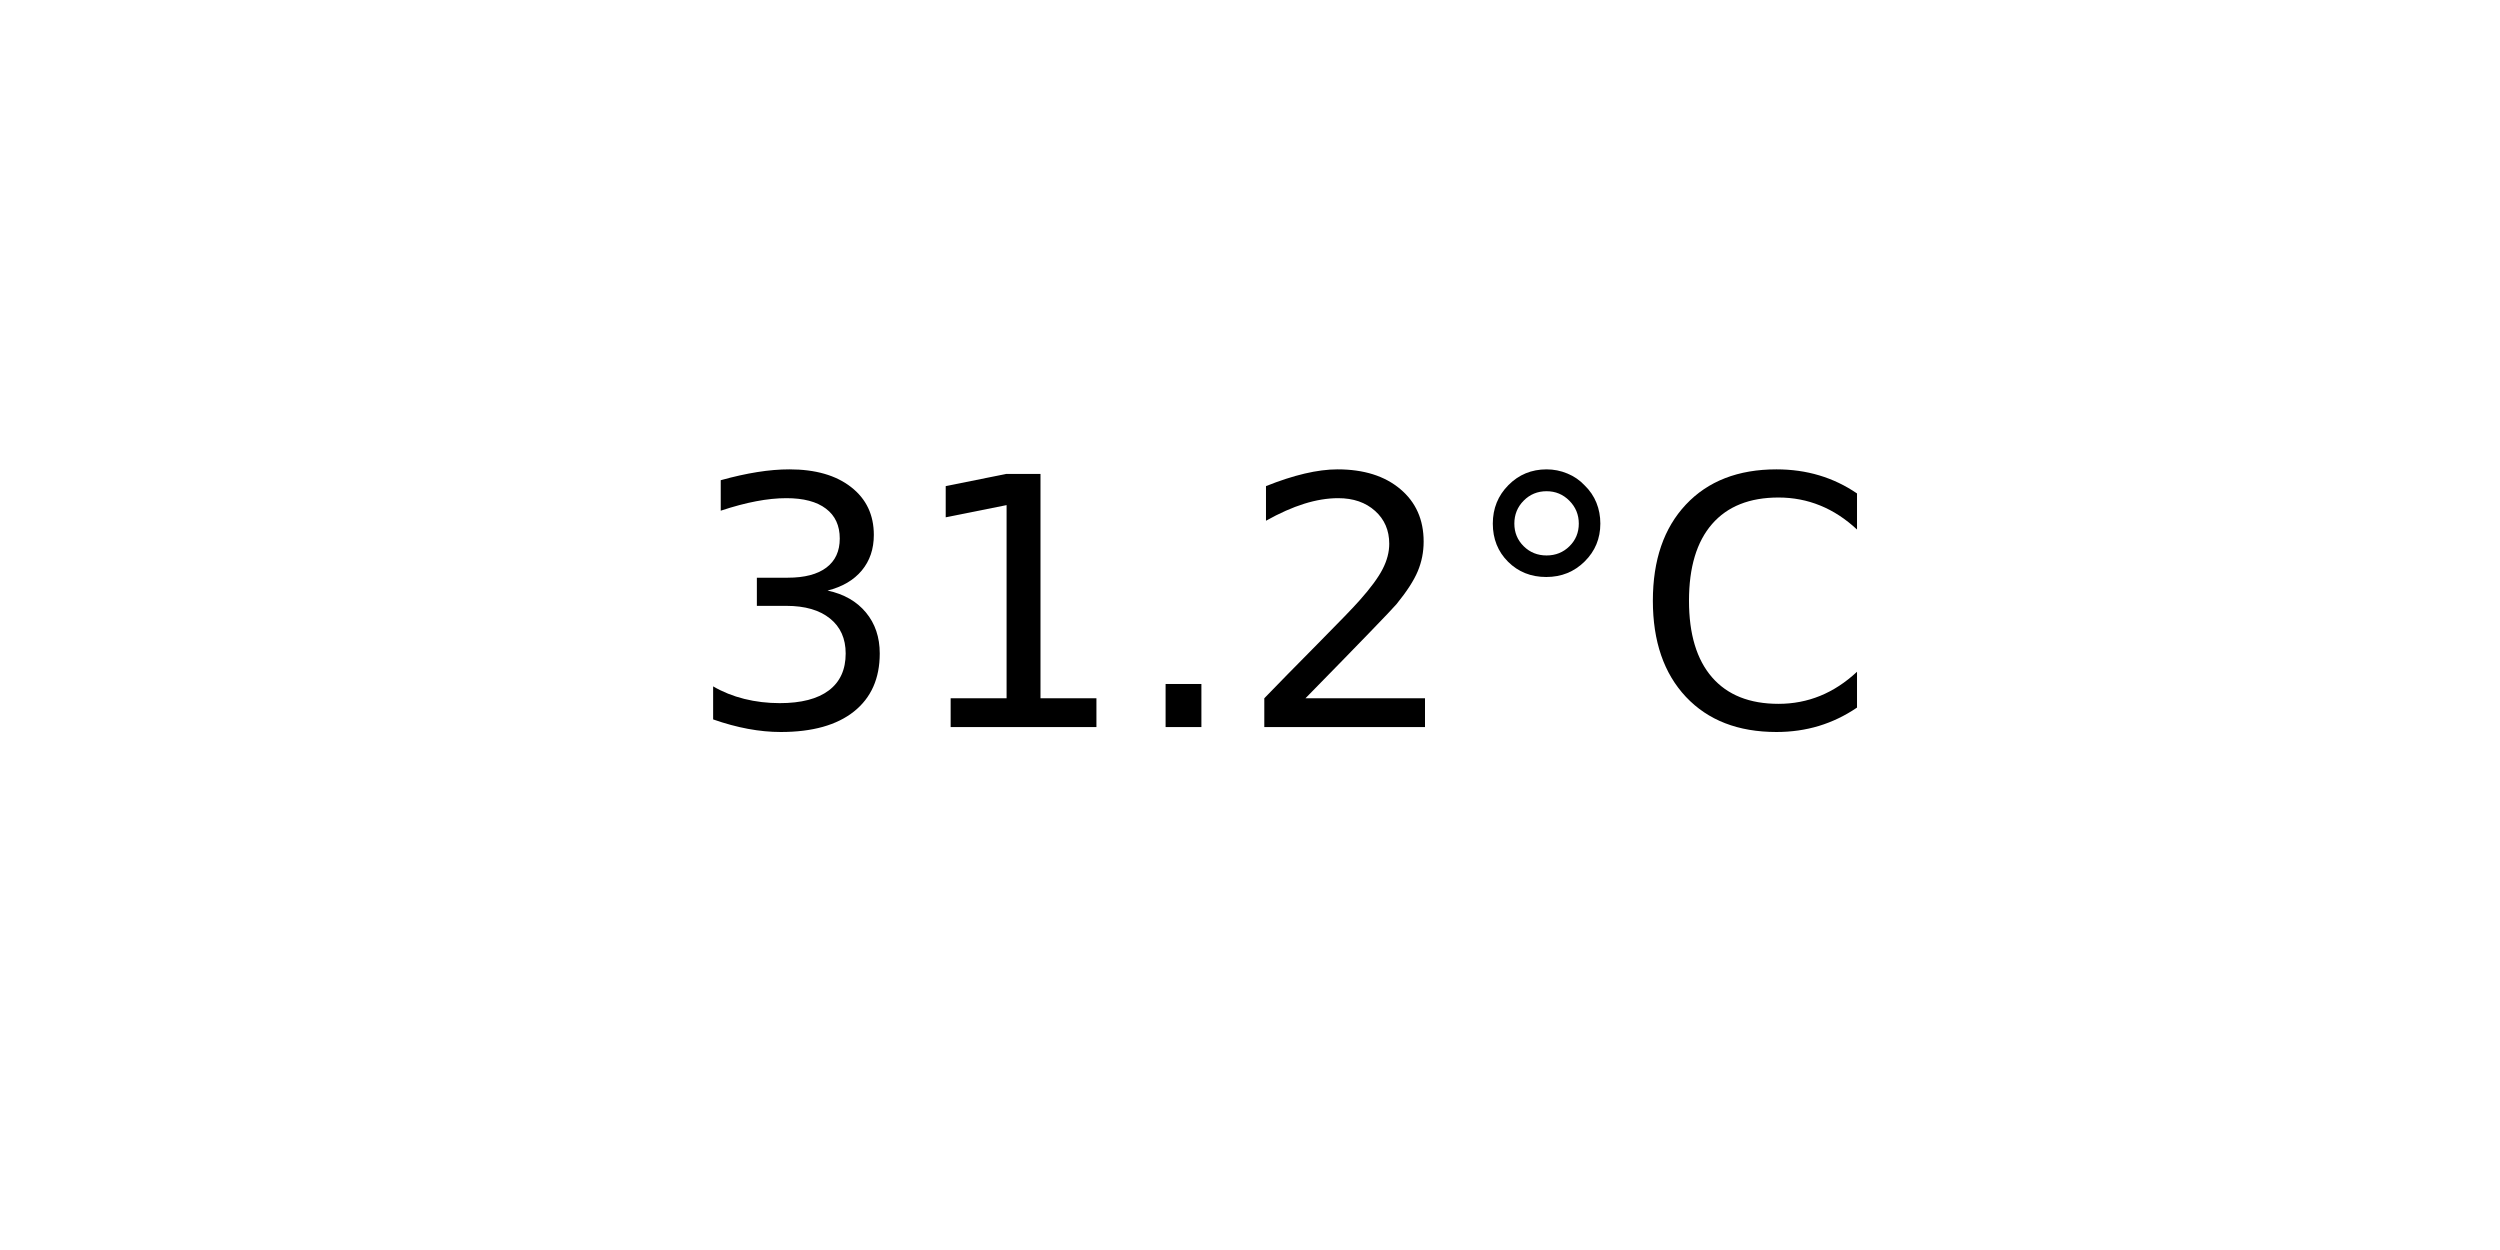
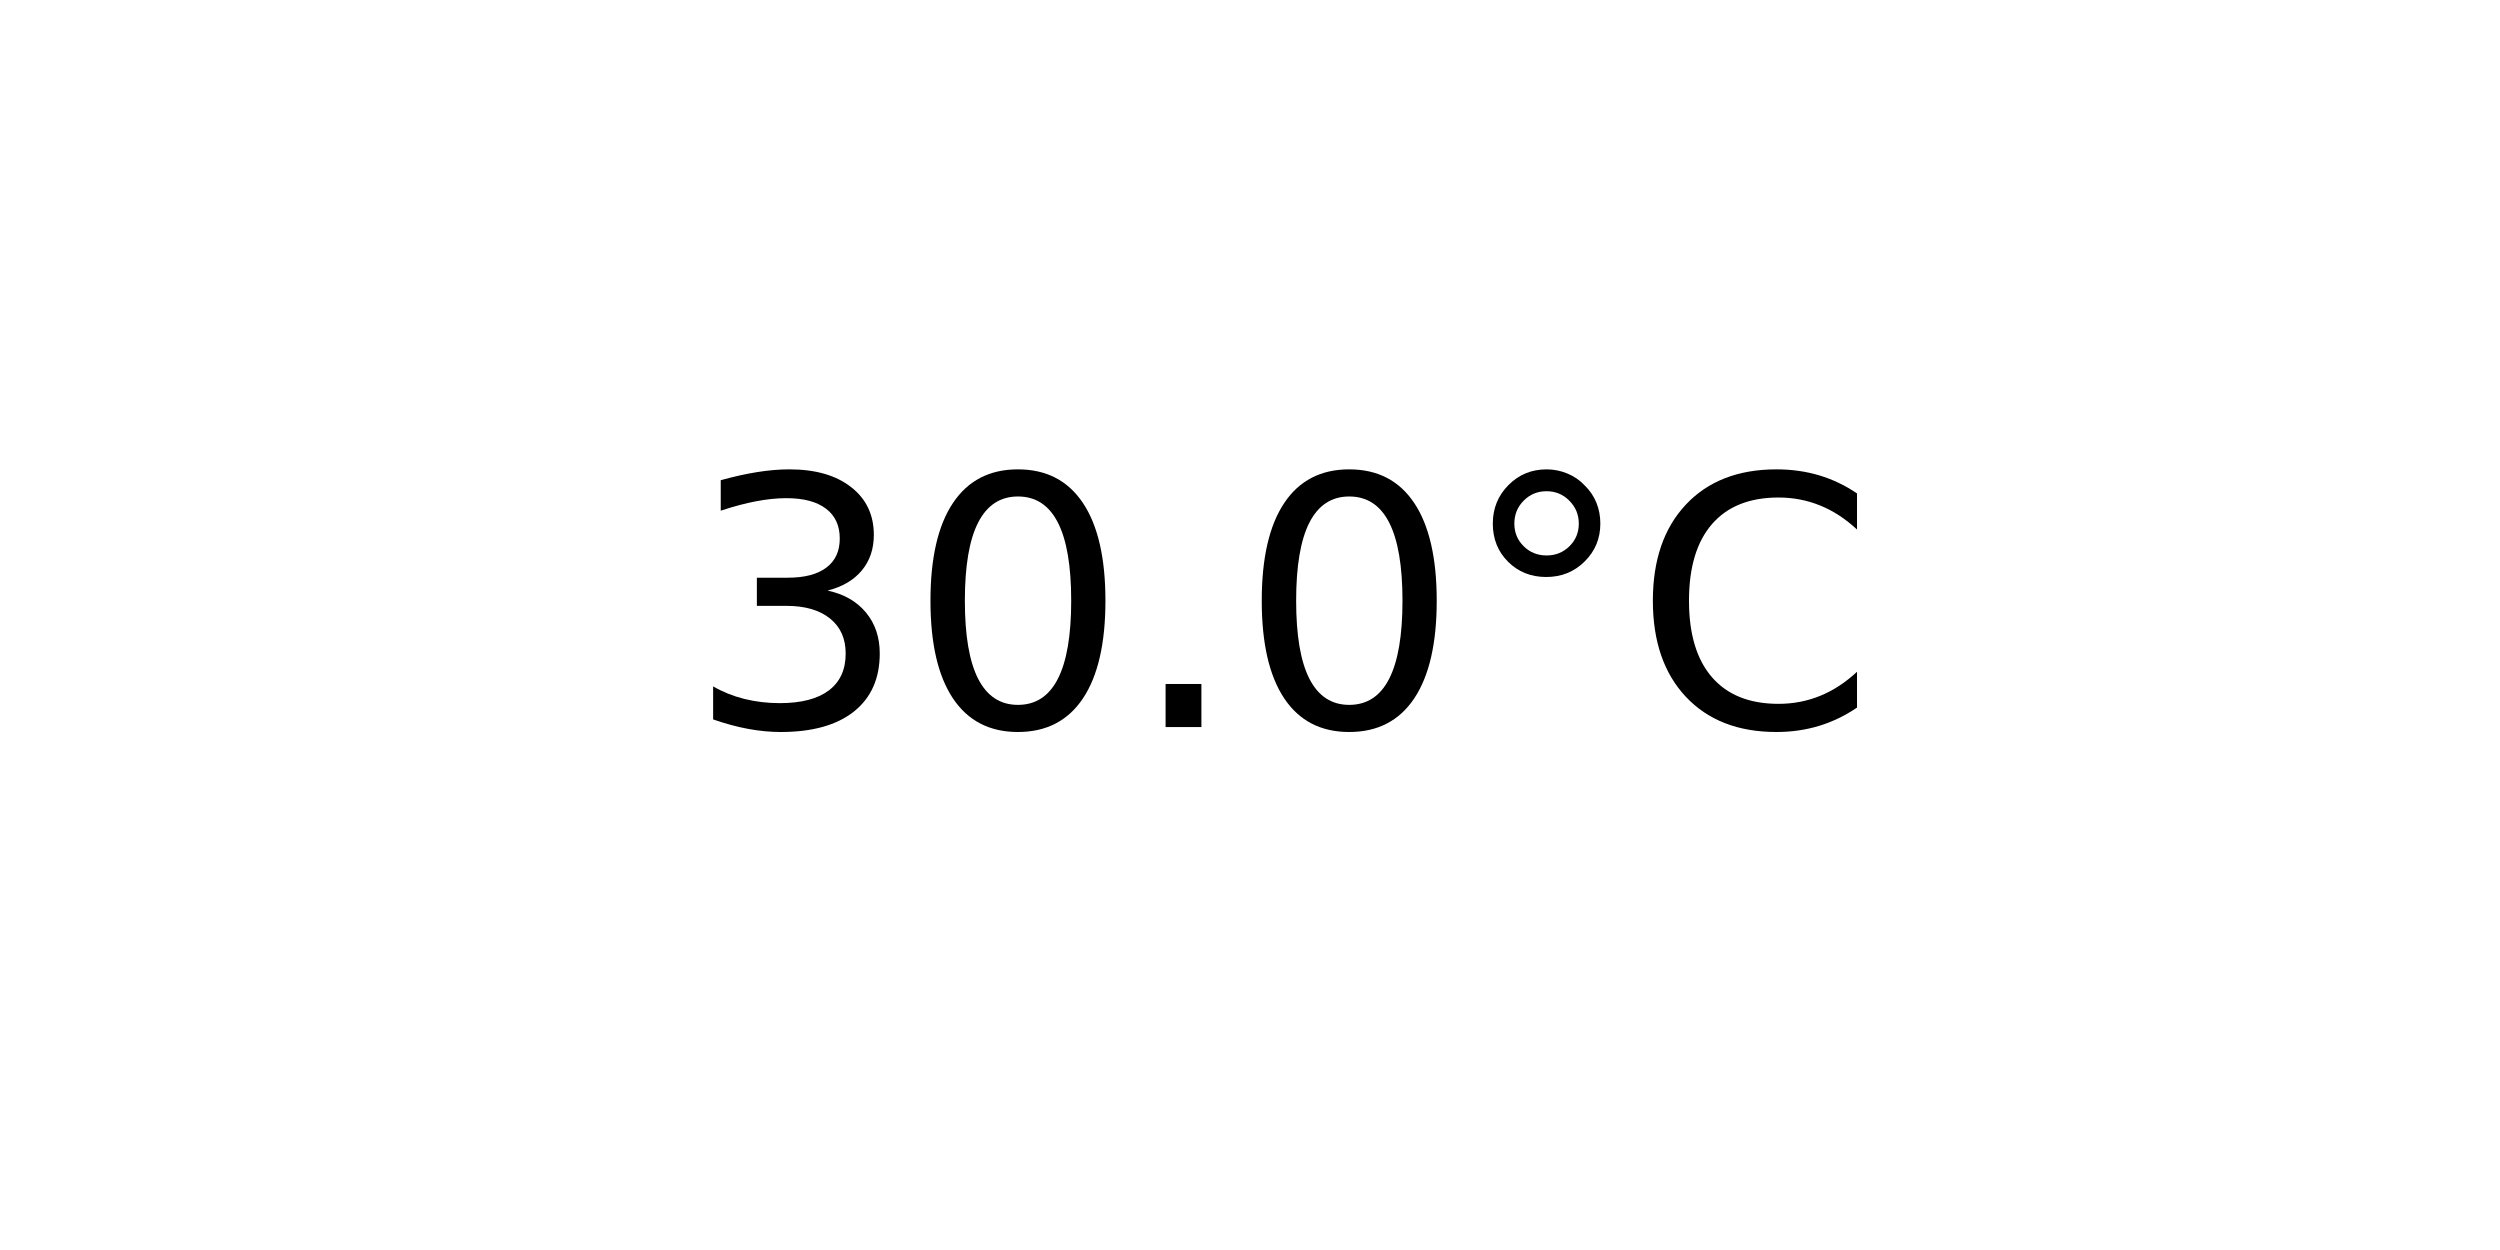
<svg xmlns="http://www.w3.org/2000/svg" xmlns:xlink="http://www.w3.org/1999/xlink" width="72pt" height="36pt" viewBox="0 0 72 36" version="1.1">
  <defs>
    <style type="text/css">*{stroke-linejoin: round; stroke-linecap: butt}</style>
  </defs>
  <g id="figure_1">
    <g id="axes_1">
      <g id="text_1">
        <g transform="translate(19.77578 20.93937) scale(0.1 -0.1)">
          <defs>
            <path id="DejaVuSans-33" d="M 2597 2516  Q 3050 2419 3304 2112  Q 3559 1806 3559 1356  Q 3559 666 3084 287  Q 2609 -91 1734 -91  Q 1441 -91 1130 -33  Q 819 25 488 141  L 488 750  Q 750 597 1062 519  Q 1375 441 1716 441  Q 2309 441 2620 675  Q 2931 909 2931 1356  Q 2931 1769 2642 2001  Q 2353 2234 1838 2234  L 1294 2234  L 1294 2753  L 1863 2753  Q 2328 2753 2575 2939  Q 2822 3125 2822 3475  Q 2822 3834 2567 4026  Q 2313 4219 1838 4219  Q 1578 4219 1281 4162  Q 984 4106 628 3988  L 628 4550  Q 988 4650 1302 4700  Q 1616 4750 1894 4750  Q 2613 4750 3031 4423  Q 3450 4097 3450 3541  Q 3450 3153 3228 2886  Q 3006 2619 2597 2516  z " transform="scale(0.015625)" />
-             <path id="DejaVuSans-31" d="M 794 531  L 1825 531  L 1825 4091  L 703 3866  L 703 4441  L 1819 4666  L 2450 4666  L 2450 531  L 3481 531  L 3481 0  L 794 0  L 794 531  z " transform="scale(0.015625)" />
+             <path id="DejaVuSans-30" d="M 2034 4250  Q 1547 4250 1301 3770  Q 1056 3291 1056 2328  Q 1056 1369 1301 889  Q 1547 409 2034 409  Q 2525 409 2770 889  Q 3016 1369 3016 2328  Q 3016 3291 2770 3770  Q 2525 4250 2034 4250  z M 2034 4750  Q 2819 4750 3233 4129  Q 3647 3509 3647 2328  Q 3647 1150 3233 529  Q 2819 -91 2034 -91  Q 1250 -91 836 529  Q 422 1150 422 2328  Q 422 3509 836 4129  Q 1250 4750 2034 4750  z " transform="scale(0.015625)" />
            <path id="DejaVuSans-2e" d="M 684 794  L 1344 794  L 1344 0  L 684 0  L 684 794  z " transform="scale(0.015625)" />
-             <path id="DejaVuSans-32" d="M 1228 531  L 3431 531  L 3431 0  L 469 0  L 469 531  Q 828 903 1448 1529  Q 2069 2156 2228 2338  Q 2531 2678 2651 2914  Q 2772 3150 2772 3378  Q 2772 3750 2511 3984  Q 2250 4219 1831 4219  Q 1534 4219 1204 4116  Q 875 4013 500 3803  L 500 4441  Q 881 4594 1212 4672  Q 1544 4750 1819 4750  Q 2544 4750 2975 4387  Q 3406 4025 3406 3419  Q 3406 3131 3298 2873  Q 3191 2616 2906 2266  Q 2828 2175 2409 1742  Q 1991 1309 1228 531  z " transform="scale(0.015625)" />
            <path id="DejaVuSans-b0" d="M 1600 4347  Q 1350 4347 1178 4173  Q 1006 4000 1006 3750  Q 1006 3503 1178 3333  Q 1350 3163 1600 3163  Q 1850 3163 2022 3333  Q 2194 3503 2194 3750  Q 2194 3997 2020 4172  Q 1847 4347 1600 4347  z M 1600 4750  Q 1800 4750 1984 4673  Q 2169 4597 2303 4453  Q 2447 4313 2519 4134  Q 2591 3956 2591 3750  Q 2591 3338 2302 3052  Q 2013 2766 1594 2766  Q 1172 2766 890 3047  Q 609 3328 609 3750  Q 609 4169 896 4459  Q 1184 4750 1600 4750  z " transform="scale(0.015625)" />
            <path id="DejaVuSans-43" d="M 4122 4306  L 4122 3641  Q 3803 3938 3442 4084  Q 3081 4231 2675 4231  Q 1875 4231 1450 3742  Q 1025 3253 1025 2328  Q 1025 1406 1450 917  Q 1875 428 2675 428  Q 3081 428 3442 575  Q 3803 722 4122 1019  L 4122 359  Q 3791 134 3420 21  Q 3050 -91 2638 -91  Q 1578 -91 968 557  Q 359 1206 359 2328  Q 359 3453 968 4101  Q 1578 4750 2638 4750  Q 3056 4750 3426 4639  Q 3797 4528 4122 4306  z " transform="scale(0.015625)" />
          </defs>
          <use xlink:href="#DejaVuSans-33" />
-           <use xlink:href="#DejaVuSans-31" x="63.623" />
+           <use xlink:href="#DejaVuSans-30" x="63.623" />
          <use xlink:href="#DejaVuSans-2e" x="127.246" />
-           <use xlink:href="#DejaVuSans-32" x="159.033" />
+           <use xlink:href="#DejaVuSans-30" x="159.033" />
          <use xlink:href="#DejaVuSans-b0" x="222.656" />
          <use xlink:href="#DejaVuSans-43" x="272.656" />
        </g>
      </g>
    </g>
  </g>
</svg>
